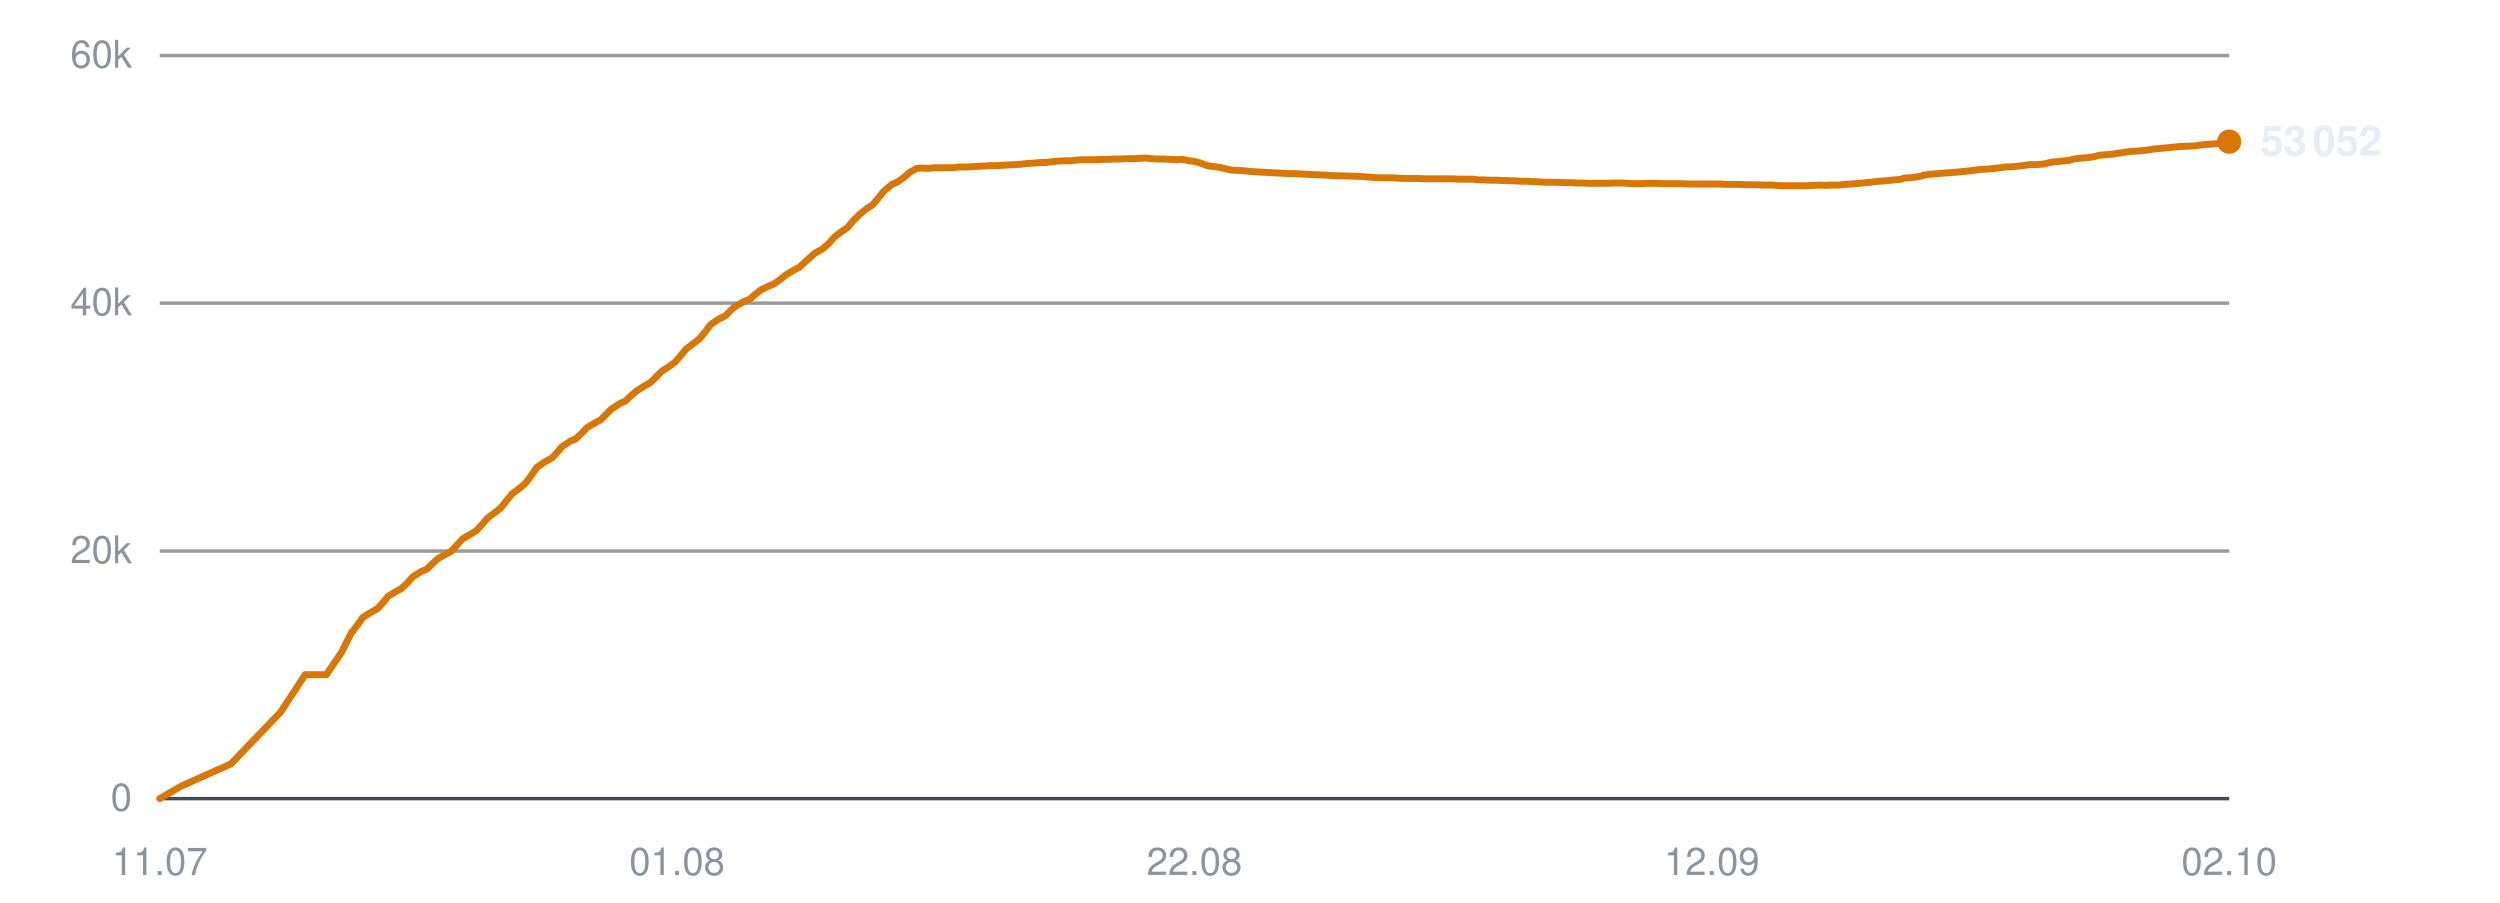
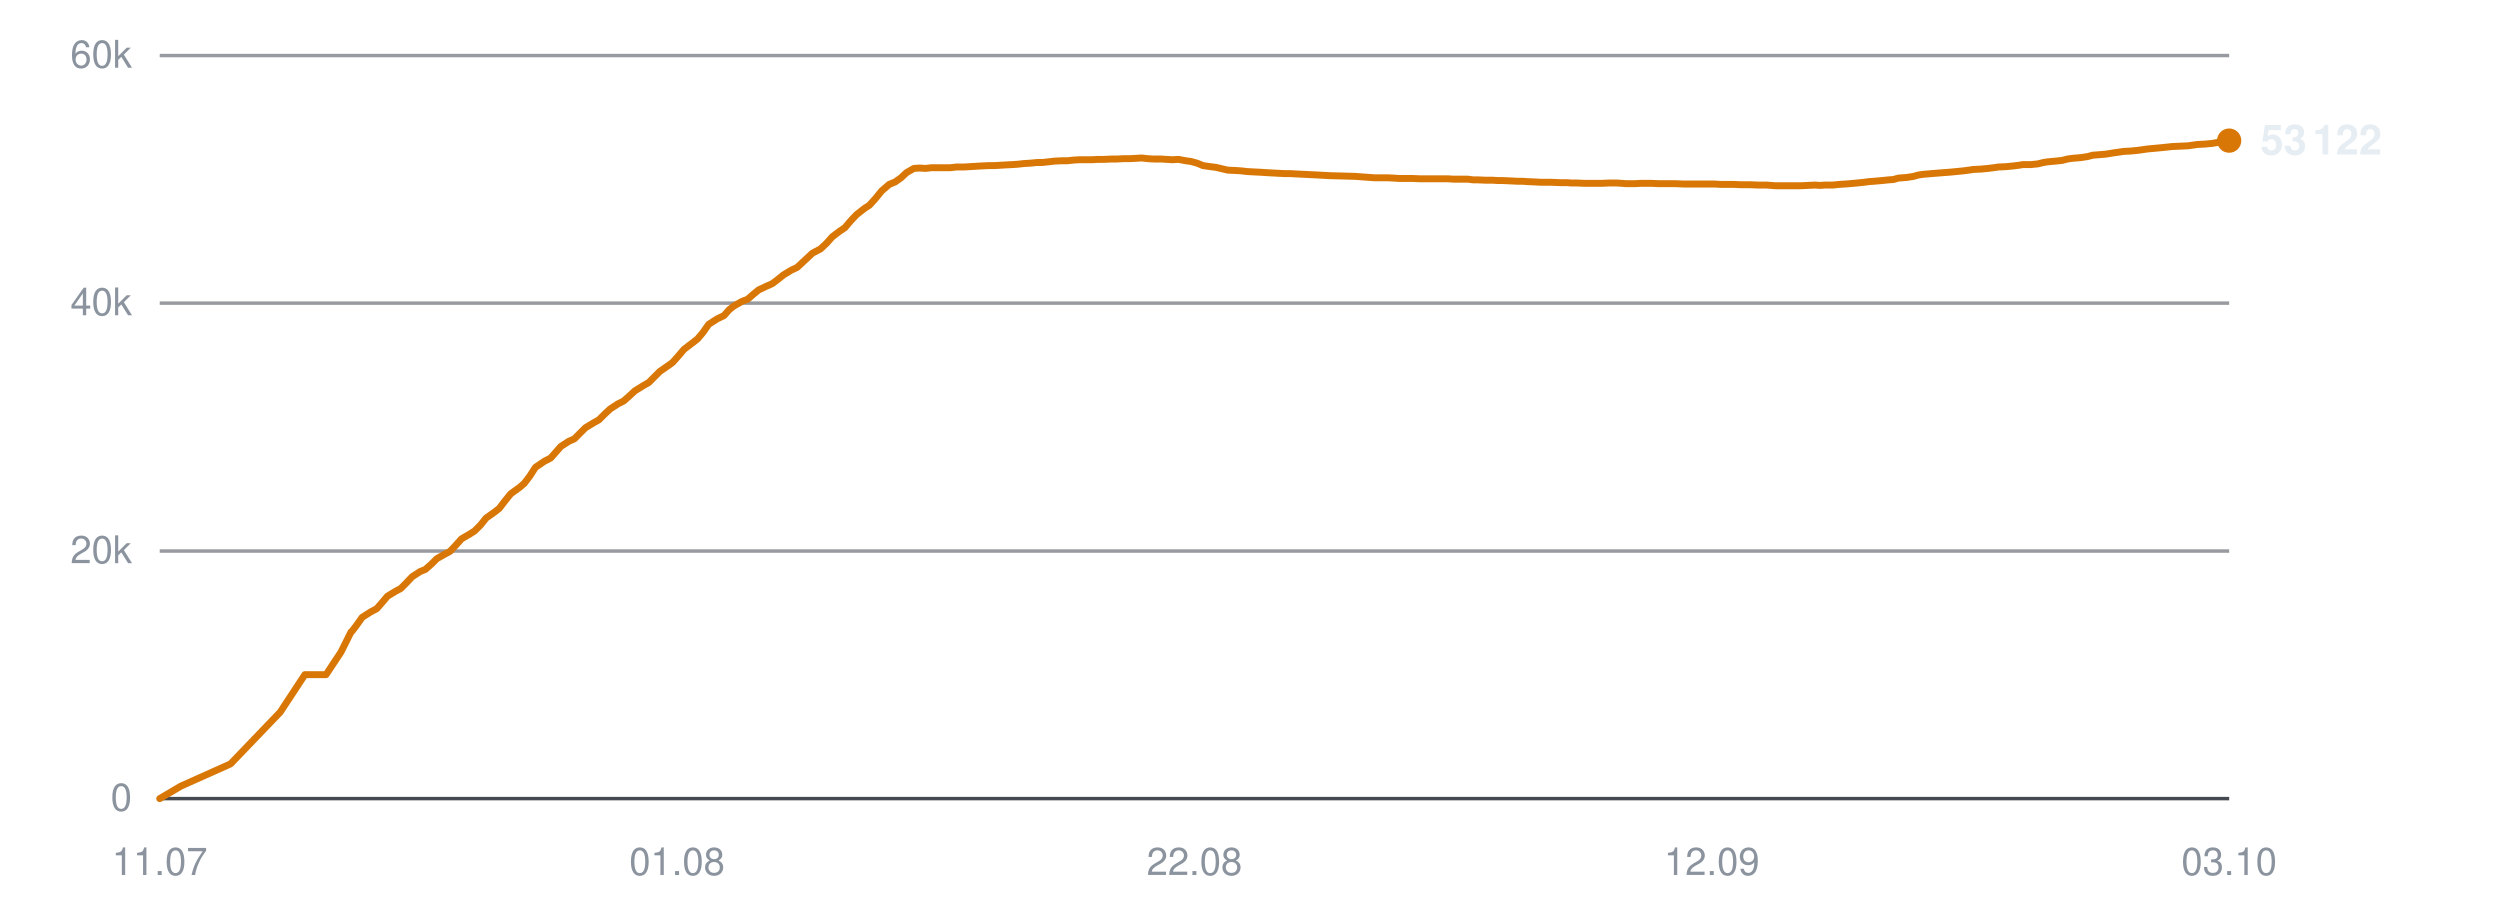
<svg xmlns="http://www.w3.org/2000/svg" viewBox="0 0 720 260" width="720" height="260" role="img" aria-label="Subscribers over time">
  <line x1="46" y1="230.0" x2="642" y2="230.0" stroke="#30363d" stroke-width="1" opacity="0.9" />
  <text x="38" y="233.5" text-anchor="end" font-family="-apple-system,BlinkMacSystemFont,'Segoe UI',Helvetica,Arial,sans-serif" font-size="11" fill="#8b949e">0</text>
  <line x1="46" y1="158.7" x2="642" y2="158.7" stroke="#30363d" stroke-width="1" opacity="0.5" />
  <text x="38" y="162.2" text-anchor="end" font-family="-apple-system,BlinkMacSystemFont,'Segoe UI',Helvetica,Arial,sans-serif" font-size="11" fill="#8b949e">20k</text>
  <line x1="46" y1="87.3" x2="642" y2="87.3" stroke="#30363d" stroke-width="1" opacity="0.5" />
  <text x="38" y="90.8" text-anchor="end" font-family="-apple-system,BlinkMacSystemFont,'Segoe UI',Helvetica,Arial,sans-serif" font-size="11" fill="#8b949e">40k</text>
  <line x1="46" y1="16.0" x2="642" y2="16.0" stroke="#30363d" stroke-width="1" opacity="0.5" />
  <text x="38" y="19.5" text-anchor="end" font-family="-apple-system,BlinkMacSystemFont,'Segoe UI',Helvetica,Arial,sans-serif" font-size="11" fill="#8b949e">60k</text>
  <text x="46.0" y="252" text-anchor="middle" font-family="-apple-system,BlinkMacSystemFont,'Segoe UI',Helvetica,Arial,sans-serif" font-size="11" fill="#8b949e">11.07</text>
  <text x="195.0" y="252" text-anchor="middle" font-family="-apple-system,BlinkMacSystemFont,'Segoe UI',Helvetica,Arial,sans-serif" font-size="11" fill="#8b949e">01.08</text>
  <text x="344.0" y="252" text-anchor="middle" font-family="-apple-system,BlinkMacSystemFont,'Segoe UI',Helvetica,Arial,sans-serif" font-size="11" fill="#8b949e">22.08</text>
  <text x="493.0" y="252" text-anchor="middle" font-family="-apple-system,BlinkMacSystemFont,'Segoe UI',Helvetica,Arial,sans-serif" font-size="11" fill="#8b949e">12.09</text>
-   <text x="642.0" y="252" text-anchor="middle" font-family="-apple-system,BlinkMacSystemFont,'Segoe UI',Helvetica,Arial,sans-serif" font-size="11" fill="#8b949e">02.10</text>
-   <polyline points="46.0,230.0 52.2,226.4 66.5,220.0 80.8,205.1 87.9,194.3 94.0,194.3 98.4,187.8 101.3,182.0 101.5,181.9 101.5,181.9 102.8,180.2 104.5,177.8 107.1,176.2 108.7,175.3 110.2,173.7 111.8,171.7 114.1,170.3 115.6,169.5 117.3,167.9 118.9,166.1 121.3,164.6 122.8,164.0 124.4,162.5 126.1,160.9 128.4,159.6 129.9,158.8 131.6,157.0 133.2,155.2 135.6,153.8 137.1,152.9 138.7,151.2 140.4,149.2 142.7,147.5 144.1,146.4 145.8,144.3 147.5,142.2 149.9,140.4 151.3,139.2 152.9,137.1 154.6,134.6 157.1,132.9 159.0,131.9 160.5,130.2 161.9,128.6 164.2,127.1 165.8,126.4 167.5,124.8 169.0,123.2 171.3,121.8 173.0,120.9 174.6,119.3 176.1,117.8 178.4,116.3 180.1,115.5 181.7,114.0 183.3,112.6 185.7,111.1 187.3,110.2 188.9,108.6 190.5,107.0 192.9,105.4 194.3,104.4 195.9,102.6 197.5,100.6 200.0,98.7 201.4,97.6 203.0,95.7 204.7,93.4 207.2,91.8 209.0,90.9 210.6,89.2 212.0,88.1 214.3,86.8 215.9,86.2 217.5,84.8 219.1,83.5 221.4,82.4 223.0,81.7 224.7,80.5 226.3,79.2 228.6,77.8 230.2,77.0 231.8,75.5 234.7,72.9 236.9,71.7 238.7,70.1 240.4,68.2 242.5,66.6 244.0,65.6 245.7,63.6 247.5,61.8 249.7,60.0 251.2,59.1 252.9,57.1 254.6,55.0 256.9,53.1 258.5,52.4 260.2,51.2 261.9,49.7 264.0,48.5 265.5,48.4 267.4,48.5 269.1,48.3 271.2,48.3 272.8,48.3 274.5,48.3 276.2,48.1 278.5,48.1 279.9,48.0 281.7,47.9 283.4,47.8 285.6,47.7 287.1,47.7 288.8,47.6 290.5,47.5 292.4,47.4 294.0,47.3 295.8,47.1 297.5,47.0 299.6,46.8 301.1,46.8 302.9,46.6 304.6,46.4 306.8,46.3 308.4,46.3 310.1,46.1 311.9,46.0 313.9,46.0 315.5,46.0 317.3,45.9 319.0,45.9 321.1,45.8 322.6,45.8 324.4,45.7 326.1,45.7 328.2,45.6 329.8,45.5 331.6,45.7 333.3,45.8 335.4,45.8 336.9,45.9 338.8,46.0 340.5,45.9 342.5,46.3 344.1,46.5 345.9,47.0 347.6,47.7 349.7,48.0 351.2,48.2 353.0,48.6 354.7,49.0 356.9,49.1 358.5,49.2 360.2,49.4 362.0,49.5 364.0,49.6 365.6,49.7 367.4,49.8 369.1,49.9 371.2,50.0 372.7,50.0 374.6,50.1 376.6,50.2 380.7,50.4 384.4,50.6 388.3,50.7 391.6,50.8 394.2,51.0 397.1,51.2 398.3,51.2 400.8,51.2 402.8,51.3 404.2,51.4 405.5,51.4 408.1,51.4 410.5,51.5 413.2,51.5 415.1,51.5 417.0,51.5 418.5,51.5 419.8,51.6 422.1,51.6 424.1,51.6 425.6,51.8 427.0,51.8 429.2,51.9 431.2,51.9 432.8,52.0 434.1,52.0 436.4,52.1 438.4,52.2 439.9,52.2 441.2,52.3 443.5,52.4 445.3,52.5 446.7,52.5 448.2,52.5 450.7,52.6 452.6,52.6 453.9,52.7 455.4,52.7 457.9,52.8 460.2,52.8 462.9,52.8 465.0,52.7 467.0,52.7 468.6,52.8 469.9,52.9 472.2,52.9 474.2,52.8 475.8,52.8 477.0,52.8 479.4,52.9 481.3,52.9 482.8,52.9 484.2,52.9 486.5,53.0 488.5,53.0 490.0,53.0 491.3,53.0 493.6,53.0 495.5,53.0 496.9,53.1 498.4,53.1 500.9,53.1 503.0,53.2 504.3,53.2 505.6,53.2 508.1,53.3 510.4,53.3 513.1,53.5 515.2,53.5 517.2,53.5 518.8,53.5 520.1,53.5 522.3,53.4 524.4,53.3 525.9,53.4 527.2,53.3 529.5,53.3 531.5,53.1 533.1,53.0 534.4,52.9 536.6,52.7 538.6,52.5 540.1,52.3 541.4,52.2 543.7,52.0 545.6,51.8 547.1,51.7 548.5,51.3 551.0,51.1 552.9,50.8 554.3,50.4 555.7,50.2 558.1,50.0 560.5,49.8 563.2,49.6 565.3,49.4 567.3,49.2 568.9,49.0 570.2,48.8 572.4,48.7 574.5,48.5 576.1,48.3 577.4,48.1 579.6,48.0 581.7,47.8 583.3,47.6 584.5,47.4 586.8,47.4 588.8,47.2 590.4,46.8 591.7,46.6 593.9,46.4 595.8,46.2 597.3,45.8 598.7,45.6 601.2,45.4 603.2,45.1 604.6,44.7 606.0,44.6 608.4,44.4 610.9,44.0 613.7,43.6 615.6,43.5 617.8,43.3 620.5,42.9 622.7,42.7 624.8,42.5 627.7,42.2 630.0,42.1 632.2,42.0 635.0,41.6 637.1,41.5 639.1,41.3 642.0,40.8" fill="none" stroke="#d97706" stroke-width="2" stroke-linejoin="round" stroke-linecap="round" />
-   <circle cx="642.0" cy="40.8" r="3.5" fill="#d97706" />
-   <text x="651.0" y="44.8" font-family="-apple-system,BlinkMacSystemFont,'Segoe UI',Helvetica,Arial,sans-serif" font-size="12" font-weight="600" fill="#e6edf3">53 052</text>
+   <text x="642.0" y="252" text-anchor="middle" font-family="-apple-system,BlinkMacSystemFont,'Segoe UI',Helvetica,Arial,sans-serif" font-size="11" fill="#8b949e">03.10</text>
+   <polyline points="46.0,230.0 52.1,226.4 66.4,220.0 80.7,205.1 87.8,194.3 93.9,194.3 98.2,187.8 101.1,182.0 101.3,181.9 101.3,181.9 102.6,180.2 104.3,177.8 106.8,176.2 108.5,175.3 109.9,173.7 111.6,171.7 113.9,170.3 115.4,169.5 117.0,167.9 118.7,166.1 121.0,164.6 122.5,164.0 124.2,162.5 125.8,160.9 128.1,159.6 129.6,158.8 131.3,157.0 132.9,155.2 135.3,153.8 136.7,152.9 138.4,151.2 140.0,149.2 142.4,147.5 143.8,146.4 145.4,144.3 147.1,142.2 149.6,140.4 151.0,139.2 152.6,137.1 154.2,134.6 156.7,132.9 158.6,131.9 160.1,130.2 161.5,128.6 163.8,127.1 165.4,126.4 167.0,124.8 168.6,123.2 170.9,121.8 172.5,120.9 174.1,119.3 175.7,117.8 178.0,116.3 179.6,115.5 181.3,114.0 182.8,112.6 185.2,111.1 186.8,110.2 188.4,108.6 190.0,107.0 192.3,105.4 193.7,104.4 195.3,102.6 197.0,100.6 199.5,98.7 200.9,97.6 202.5,95.7 204.1,93.4 206.6,91.8 208.5,90.9 210.0,89.2 211.4,88.1 213.7,86.8 215.3,86.2 216.9,84.8 218.5,83.5 220.8,82.4 222.4,81.7 224.0,80.5 225.6,79.2 227.9,77.8 229.6,77.0 231.2,75.5 234.0,72.9 236.3,71.7 238.0,70.1 239.7,68.2 241.8,66.6 243.3,65.6 245.0,63.6 246.7,61.8 249.0,60.0 250.4,59.1 252.2,57.1 253.9,55.0 256.1,53.1 257.8,52.4 259.5,51.2 261.1,49.7 263.2,48.5 264.8,48.4 266.6,48.5 268.3,48.3 270.4,48.3 272.0,48.3 273.7,48.3 275.4,48.1 277.6,48.1 279.1,48.0 280.9,47.9 282.5,47.8 284.7,47.7 286.2,47.7 288.0,47.6 289.6,47.5 291.6,47.4 293.1,47.3 294.9,47.1 296.6,47.0 298.7,46.8 300.2,46.8 302.0,46.6 303.7,46.4 305.8,46.3 307.4,46.3 309.2,46.1 310.9,46.0 313.0,46.0 314.5,46.0 316.3,45.9 318.0,45.9 320.1,45.8 321.6,45.8 323.5,45.7 325.2,45.7 327.2,45.6 328.8,45.5 330.6,45.7 332.3,45.8 334.4,45.8 335.9,45.9 337.7,46.0 339.4,45.9 341.5,46.3 343.0,46.5 344.8,47.0 346.5,47.7 348.6,48.0 350.2,48.2 351.9,48.6 353.6,49.0 355.8,49.1 357.4,49.2 359.1,49.4 360.8,49.5 362.9,49.6 364.4,49.7 366.2,49.8 368.0,49.9 370.0,50.0 371.6,50.0 373.4,50.1 375.4,50.2 379.5,50.4 383.2,50.6 387.1,50.7 390.4,50.8 393.0,51.0 395.8,51.2 397.1,51.2 399.6,51.2 401.5,51.3 402.9,51.4 404.3,51.4 406.8,51.4 409.2,51.5 411.9,51.5 413.8,51.5 415.7,51.5 417.2,51.5 418.5,51.6 420.7,51.6 422.7,51.6 424.3,51.8 425.6,51.8 427.9,51.9 429.9,51.9 431.4,52.0 432.8,52.0 435.0,52.1 437.0,52.2 438.5,52.2 439.8,52.3 442.1,52.4 443.9,52.5 445.3,52.5 446.8,52.5 449.3,52.6 451.2,52.6 452.5,52.7 454.0,52.7 456.4,52.8 458.8,52.8 461.4,52.8 463.5,52.7 465.5,52.7 467.1,52.8 468.4,52.9 470.7,52.9 472.7,52.8 474.2,52.8 475.5,52.8 477.8,52.9 479.8,52.9 481.3,52.9 482.6,52.9 484.9,53.0 486.9,53.0 488.4,53.0 489.8,53.0 492.0,53.0 493.9,53.0 495.3,53.1 496.8,53.1 499.2,53.1 501.3,53.2 502.7,53.2 504.0,53.2 506.4,53.3 508.8,53.3 511.4,53.5 513.5,53.5 515.6,53.5 517.1,53.5 518.4,53.5 520.6,53.4 522.7,53.3 524.3,53.4 525.5,53.3 527.8,53.3 529.8,53.1 531.4,53.0 532.7,52.9 534.9,52.7 536.8,52.5 538.3,52.3 539.7,52.2 542.0,52.0 543.9,51.8 545.3,51.7 546.7,51.3 549.2,51.1 551.1,50.8 552.5,50.4 553.9,50.2 556.3,50.0 558.7,49.8 561.4,49.6 563.5,49.4 565.5,49.2 567.0,49.0 568.3,48.8 570.5,48.7 572.6,48.5 574.2,48.3 575.5,48.1 577.7,48.0 579.8,47.8 581.4,47.6 582.6,47.4 584.9,47.4 586.9,47.2 588.5,46.8 589.8,46.6 592.0,46.4 593.9,46.2 595.4,45.8 596.8,45.6 599.2,45.4 601.2,45.1 602.7,44.7 604.0,44.6 606.4,44.4 608.9,44.0 611.7,43.6 613.6,43.5 615.7,43.3 618.5,42.9 620.7,42.7 622.8,42.5 625.6,42.2 627.9,42.1 630.1,42.0 632.9,41.6 635.0,41.5 637.1,41.3 639.9,40.8 642.0,40.5" fill="none" stroke="#d97706" stroke-width="2" stroke-linejoin="round" stroke-linecap="round" />
+   <circle cx="642.0" cy="40.5" r="3.5" fill="#d97706" />
+   <text x="651.0" y="44.5" font-family="-apple-system,BlinkMacSystemFont,'Segoe UI',Helvetica,Arial,sans-serif" font-size="12" font-weight="600" fill="#e6edf3">53 122</text>
</svg>
